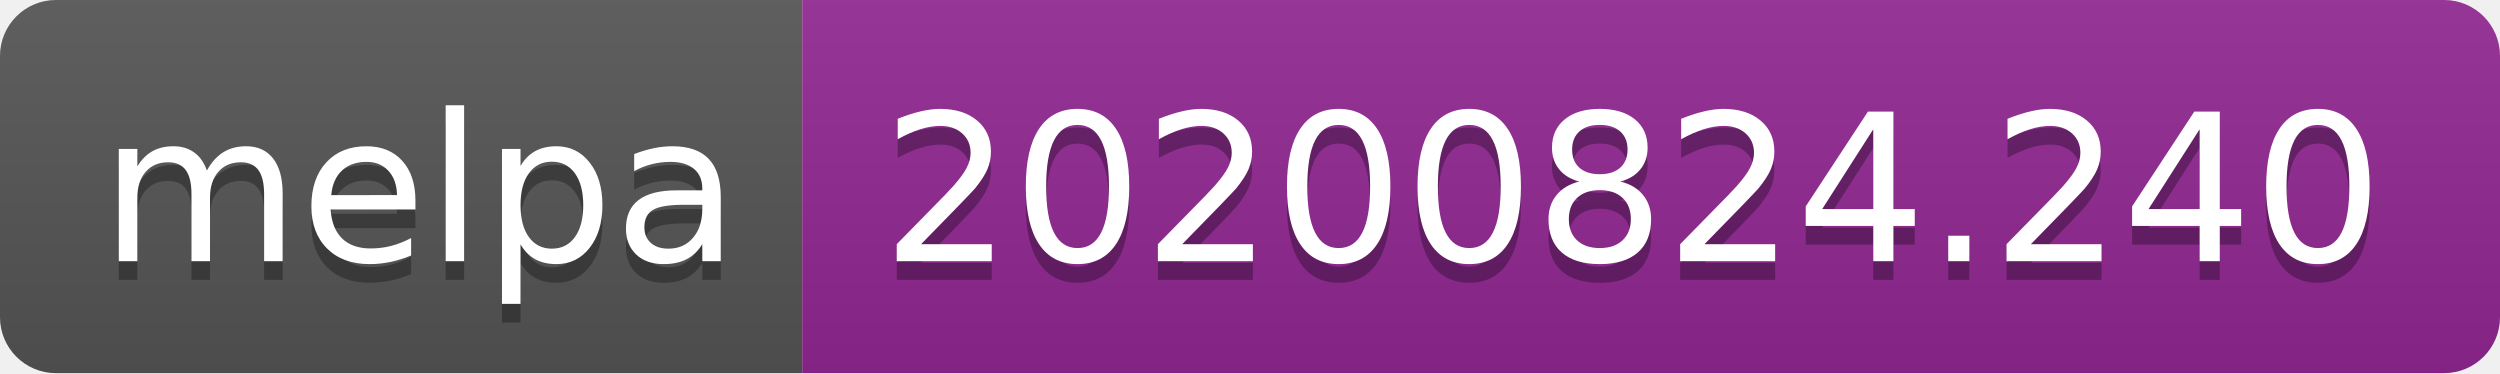
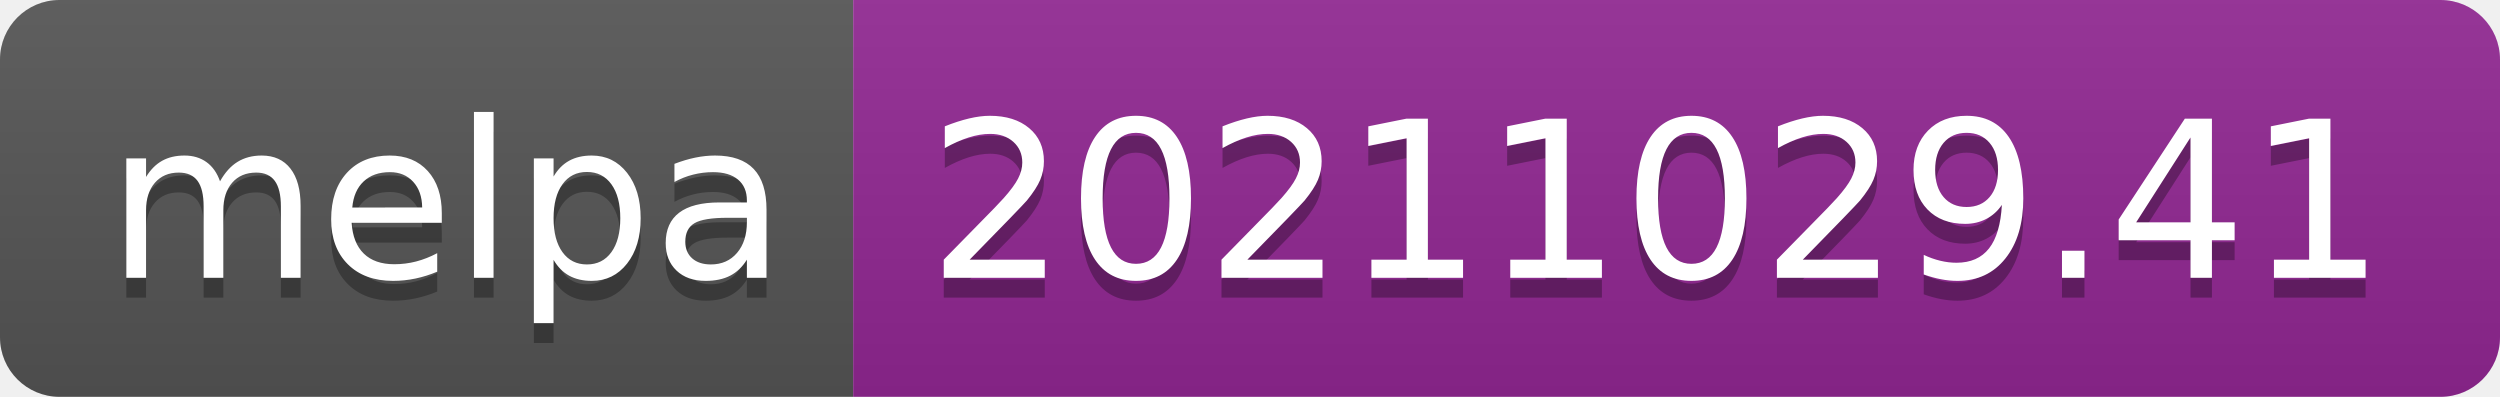
- <svg xmlns="http://www.w3.org/2000/svg" width="134" height="20" role="img" aria-label="melpa: 20200824.240">
+ <svg xmlns="http://www.w3.org/2000/svg" width="126" height="20" role="img" aria-label="melpa: 20211029.41">
  <linearGradient id="s" x2="0" y2="100%">
    <stop offset="0" stop-color="#bbb" stop-opacity=".1" />
    <stop offset="1" stop-opacity=".1" />
  </linearGradient>
  <clipPath id="r">
-     <rect width="134" height="20" rx="3" fill="#fff" />
+     <rect width="126" height="20" rx="3" fill="#fff" />
  </clipPath>
  <g clip-path="url(#r)">
    <rect width="43" height="20" fill="#555" />
-     <rect x="43" width="91" height="20" fill="#922793" />
-     <rect width="134" height="20" fill="url(#s)" />
+     <rect x="43" width="83" height="20" fill="#922793" />
+     <rect width="126" height="20" fill="url(#s)" />
  </g>
  <g fill="#fff" text-anchor="middle" font-family="Verdana,Geneva,DejaVu Sans,sans-serif" text-rendering="geometricPrecision" font-size="110">
    <text aria-hidden="true" x="225" y="150" fill="#010101" fill-opacity=".3" transform="scale(.1)" textLength="330">melpa</text>
    <text x="225" y="140" transform="scale(.1)" fill="#fff" textLength="330">melpa</text>
-     <text aria-hidden="true" x="875" y="150" fill="#010101" fill-opacity=".3" transform="scale(.1)" textLength="810">20200824.240</text>
-     <text x="875" y="140" transform="scale(.1)" fill="#fff" textLength="810">20200824.240</text>
+     <text aria-hidden="true" x="835" y="150" fill="#010101" fill-opacity=".3" transform="scale(.1)" textLength="730">20211029.41</text>
+     <text x="835" y="140" transform="scale(.1)" fill="#fff" textLength="730">20211029.41</text>
  </g>
</svg>
